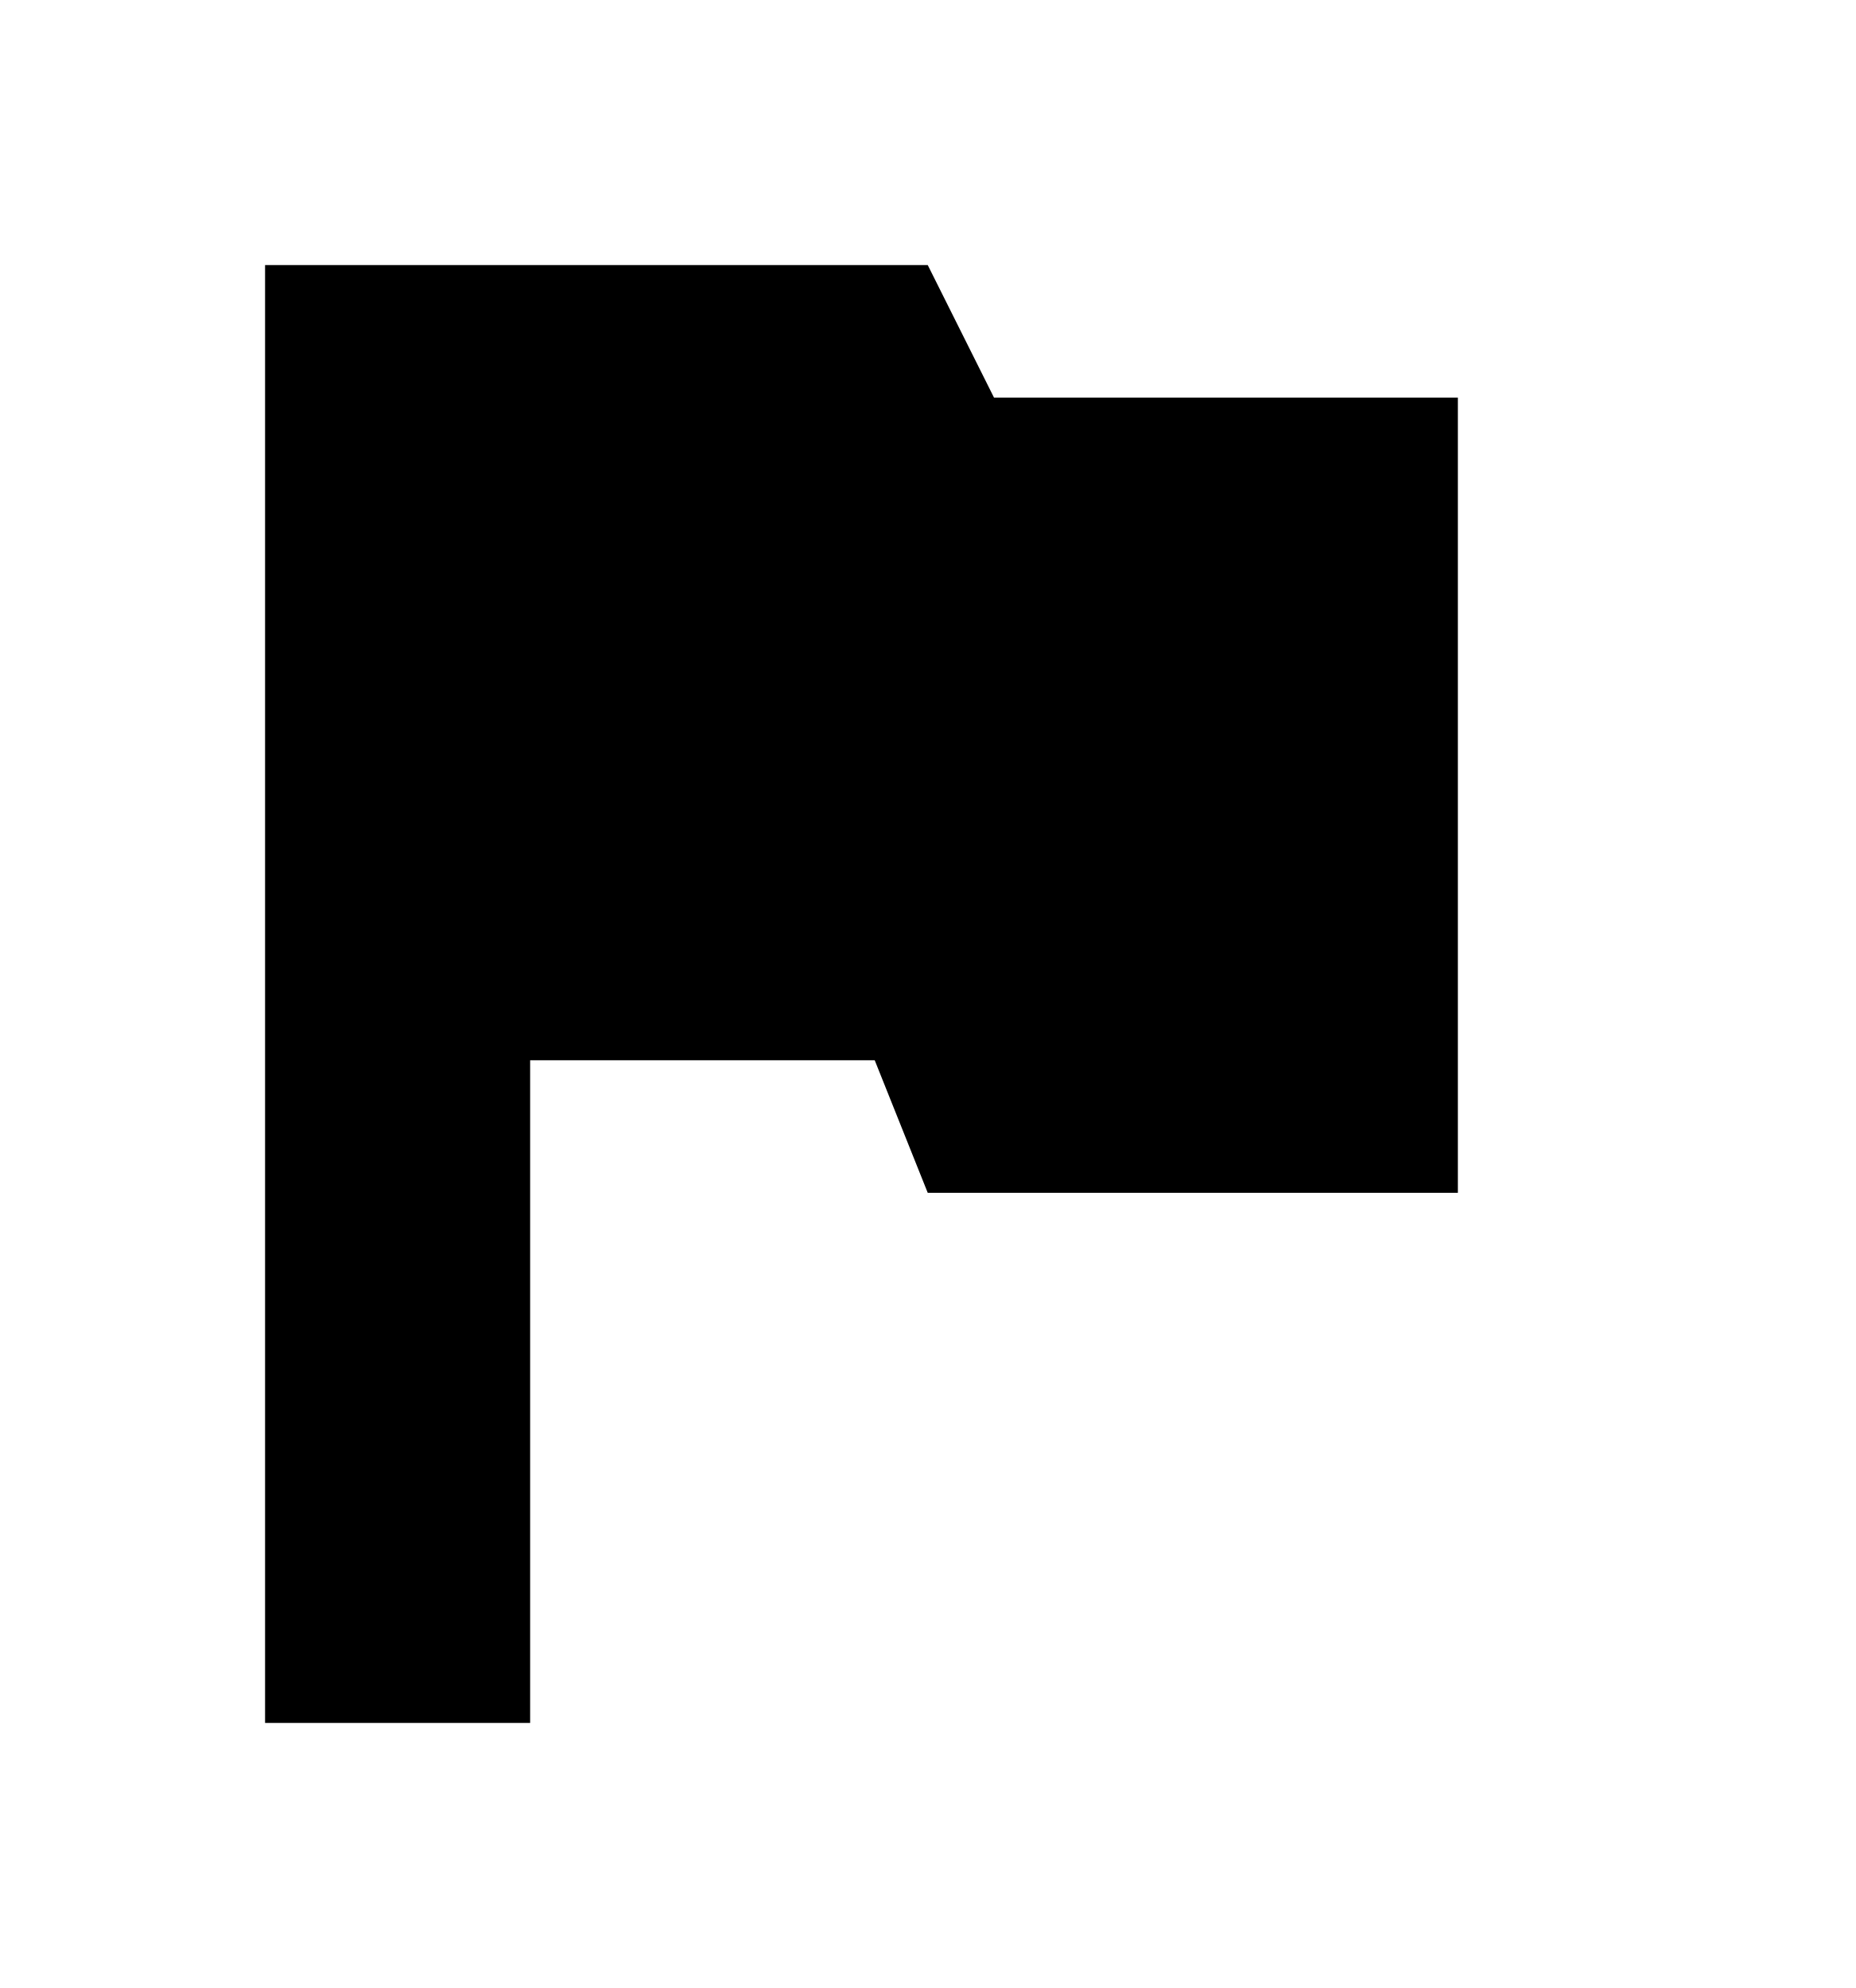
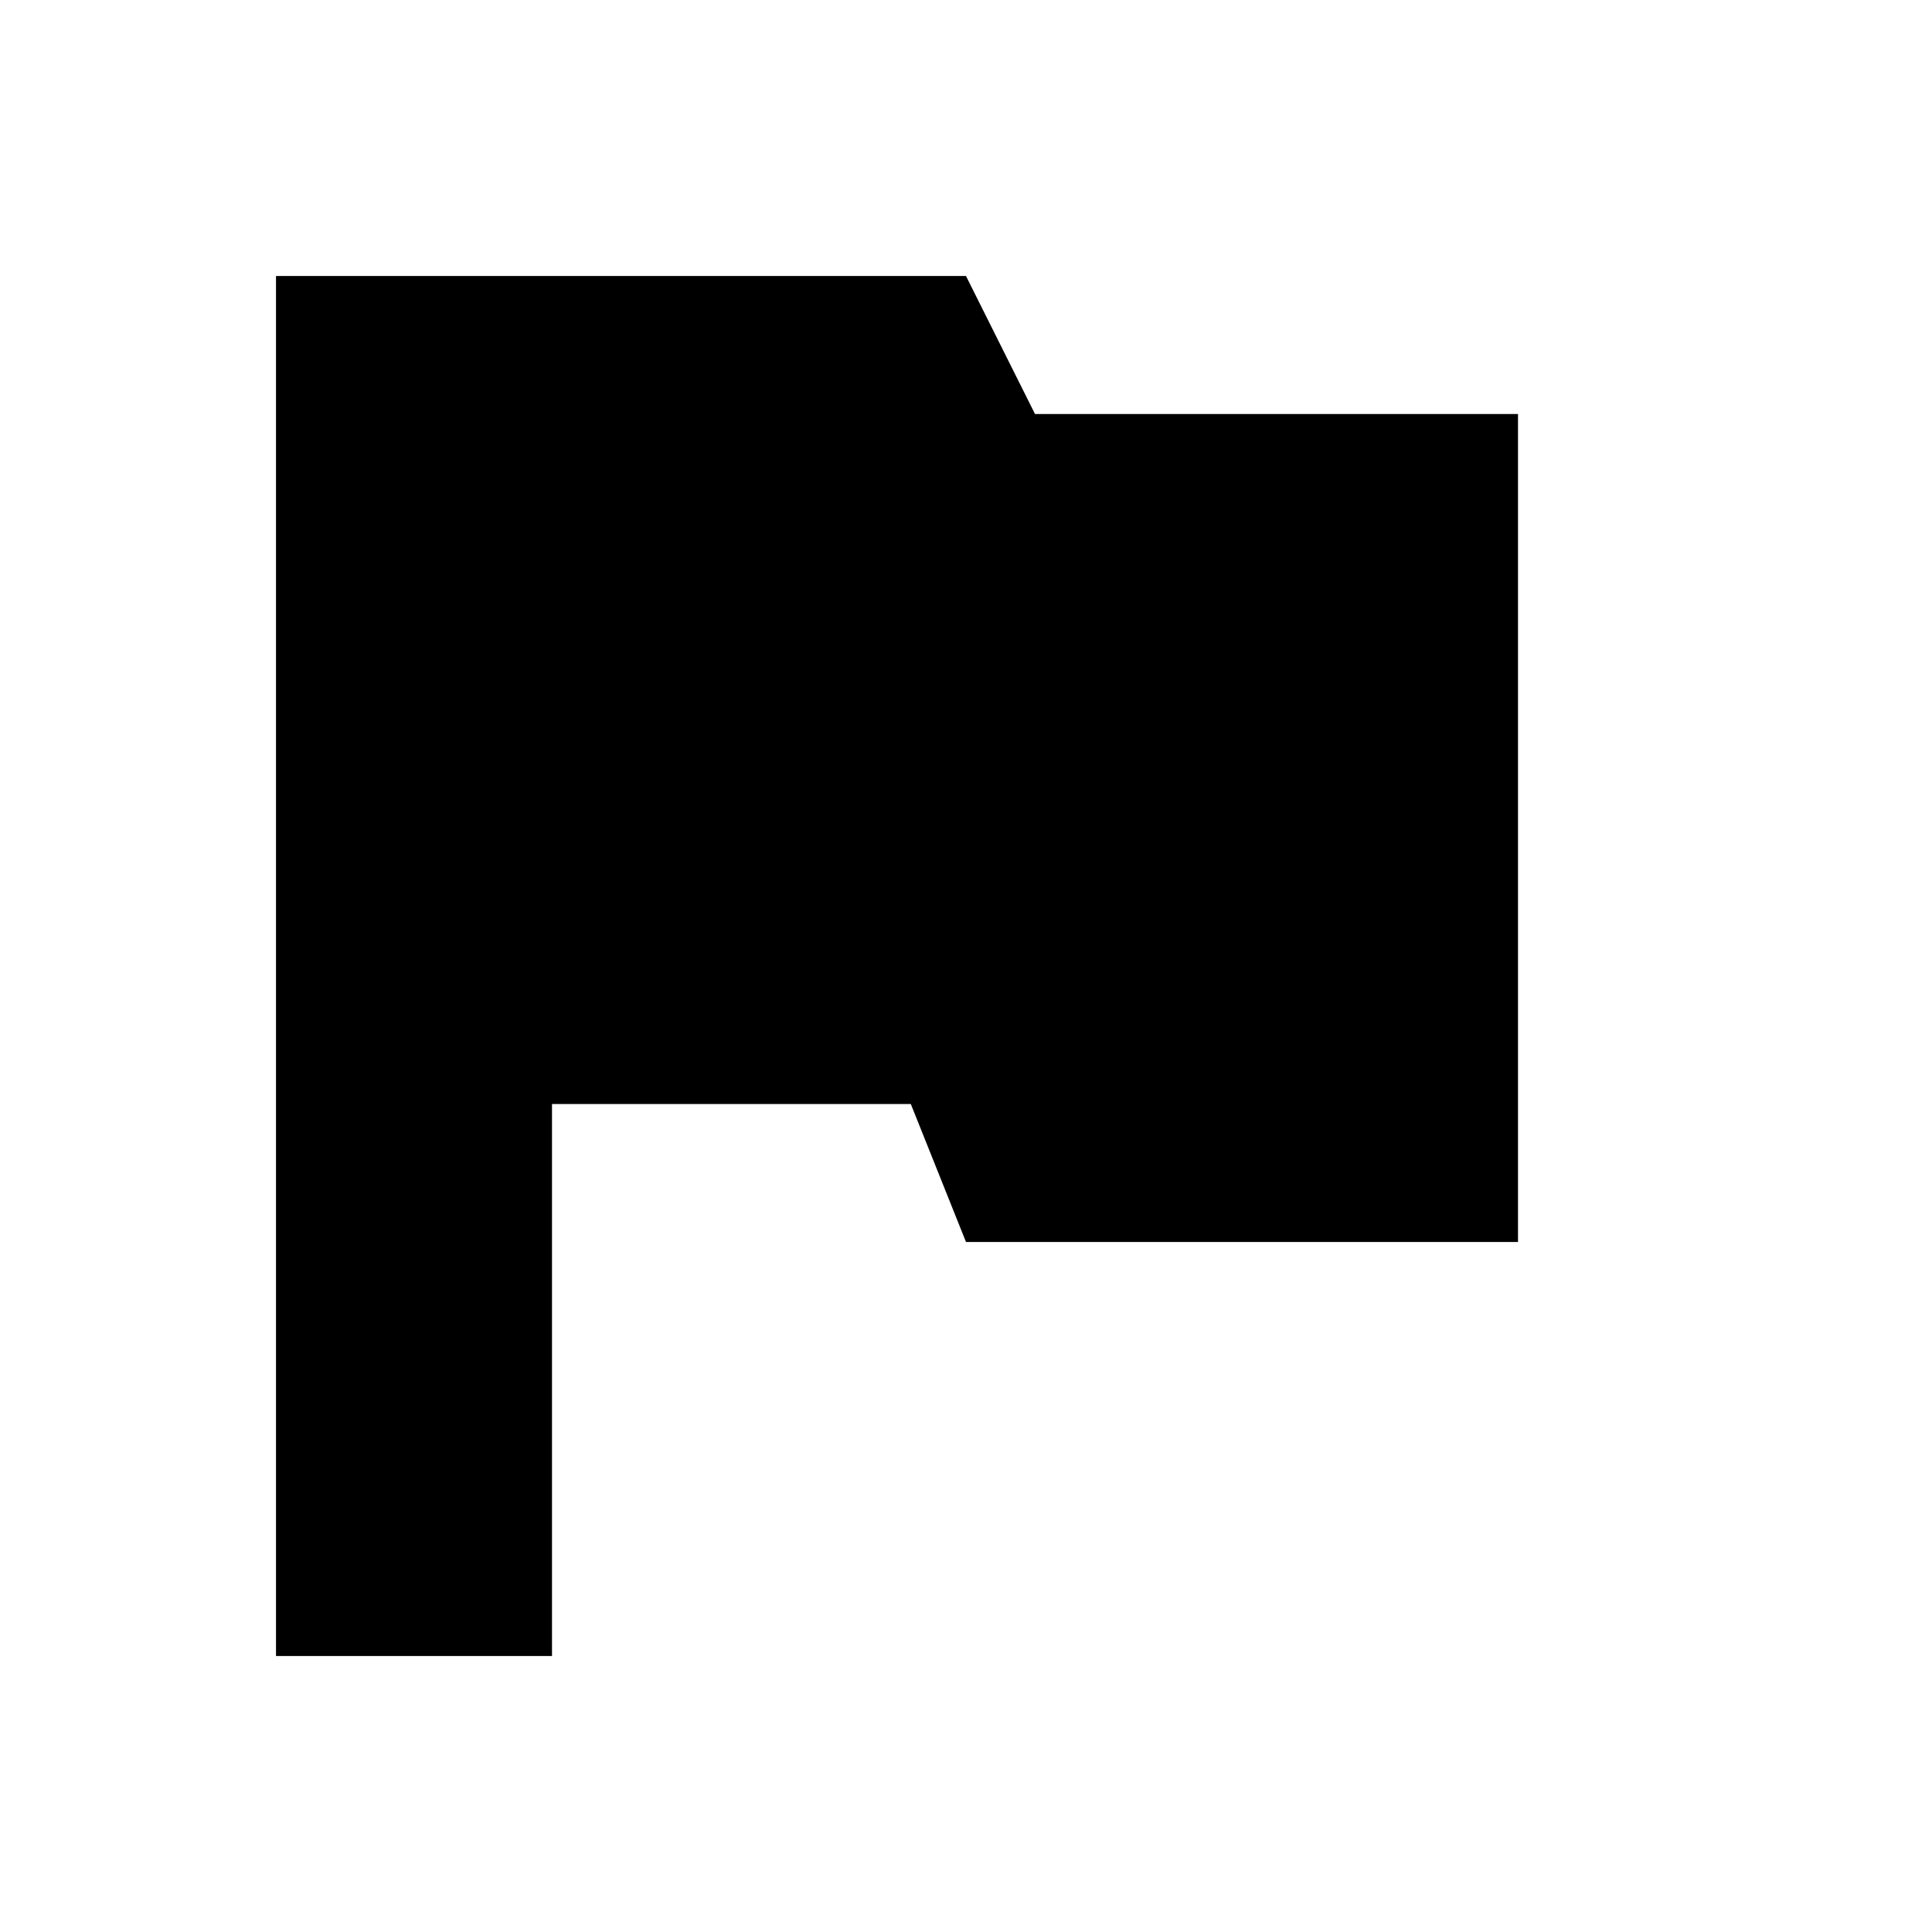
- <svg aria-hidden="true" class="svg-icon iconFlagSm" width="14" height="15" viewBox="0 0 14 15">
-   <path d="M2 2v11h2V8h2.6L7 9h4V3H7.5L7 2z" />
+ <svg aria-hidden="true" class="svg-icon iconFlagSm" width="14" height="14" viewBox="0 0 14 14">
+   <path d="M2 2v10h2V8h2.6L7 9h4V3H7.5L7 2z" />
</svg>
